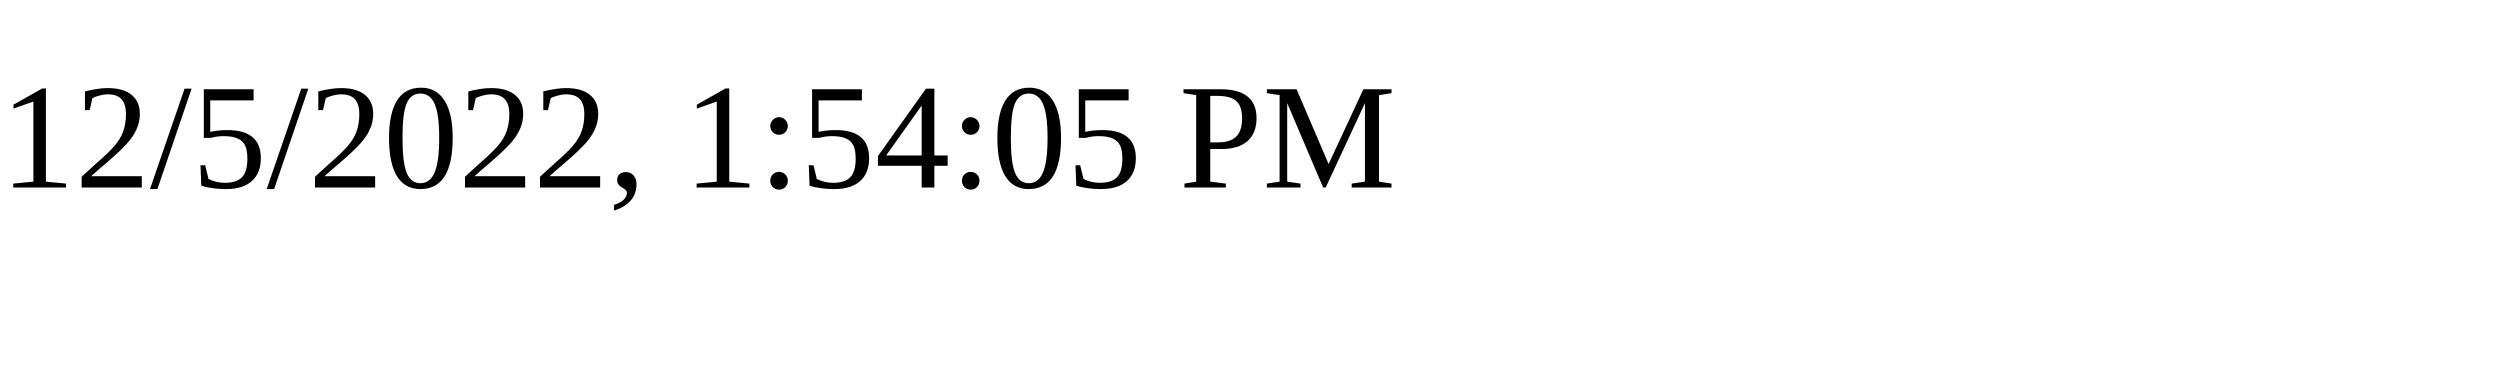
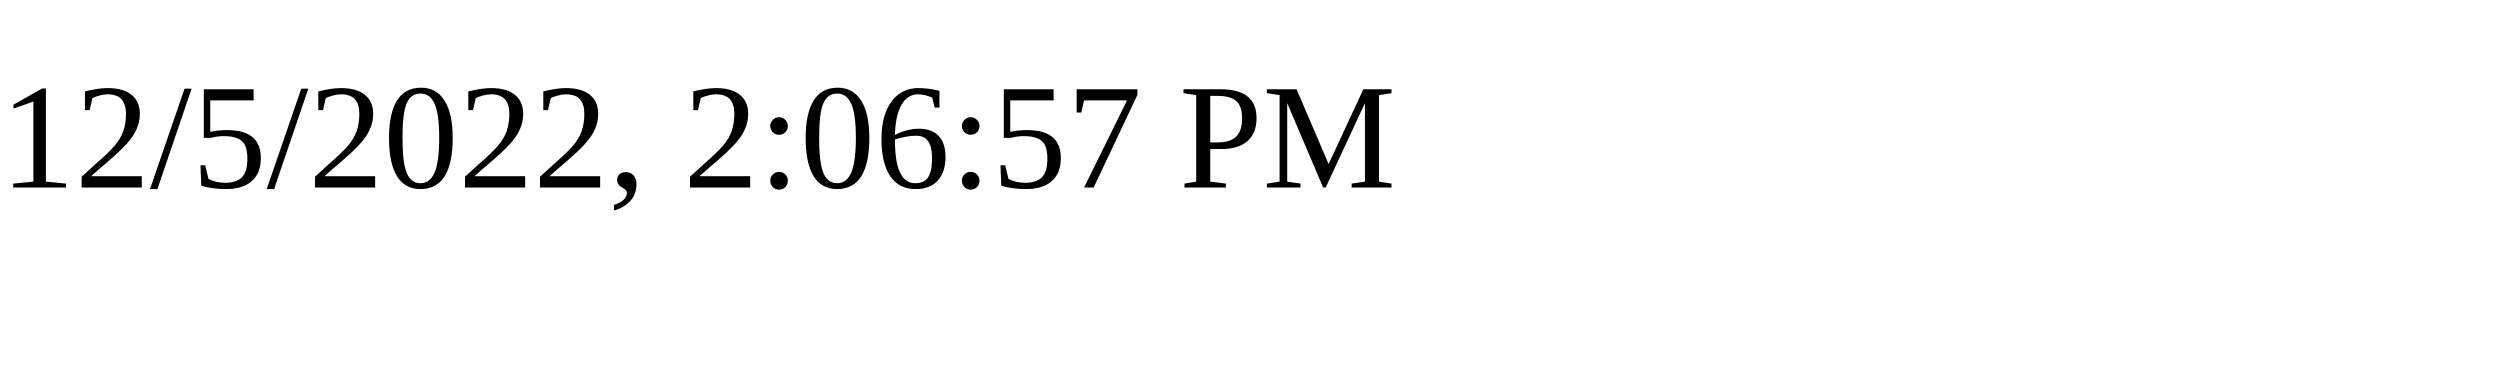
<svg xmlns="http://www.w3.org/2000/svg" height="30" width="200">
-   <text x="0" y="15">12/5/2022, 1:54:05 PM</text>
+   <text x="0" y="15">12/5/2022, 2:06:57 PM</text>
</svg>
